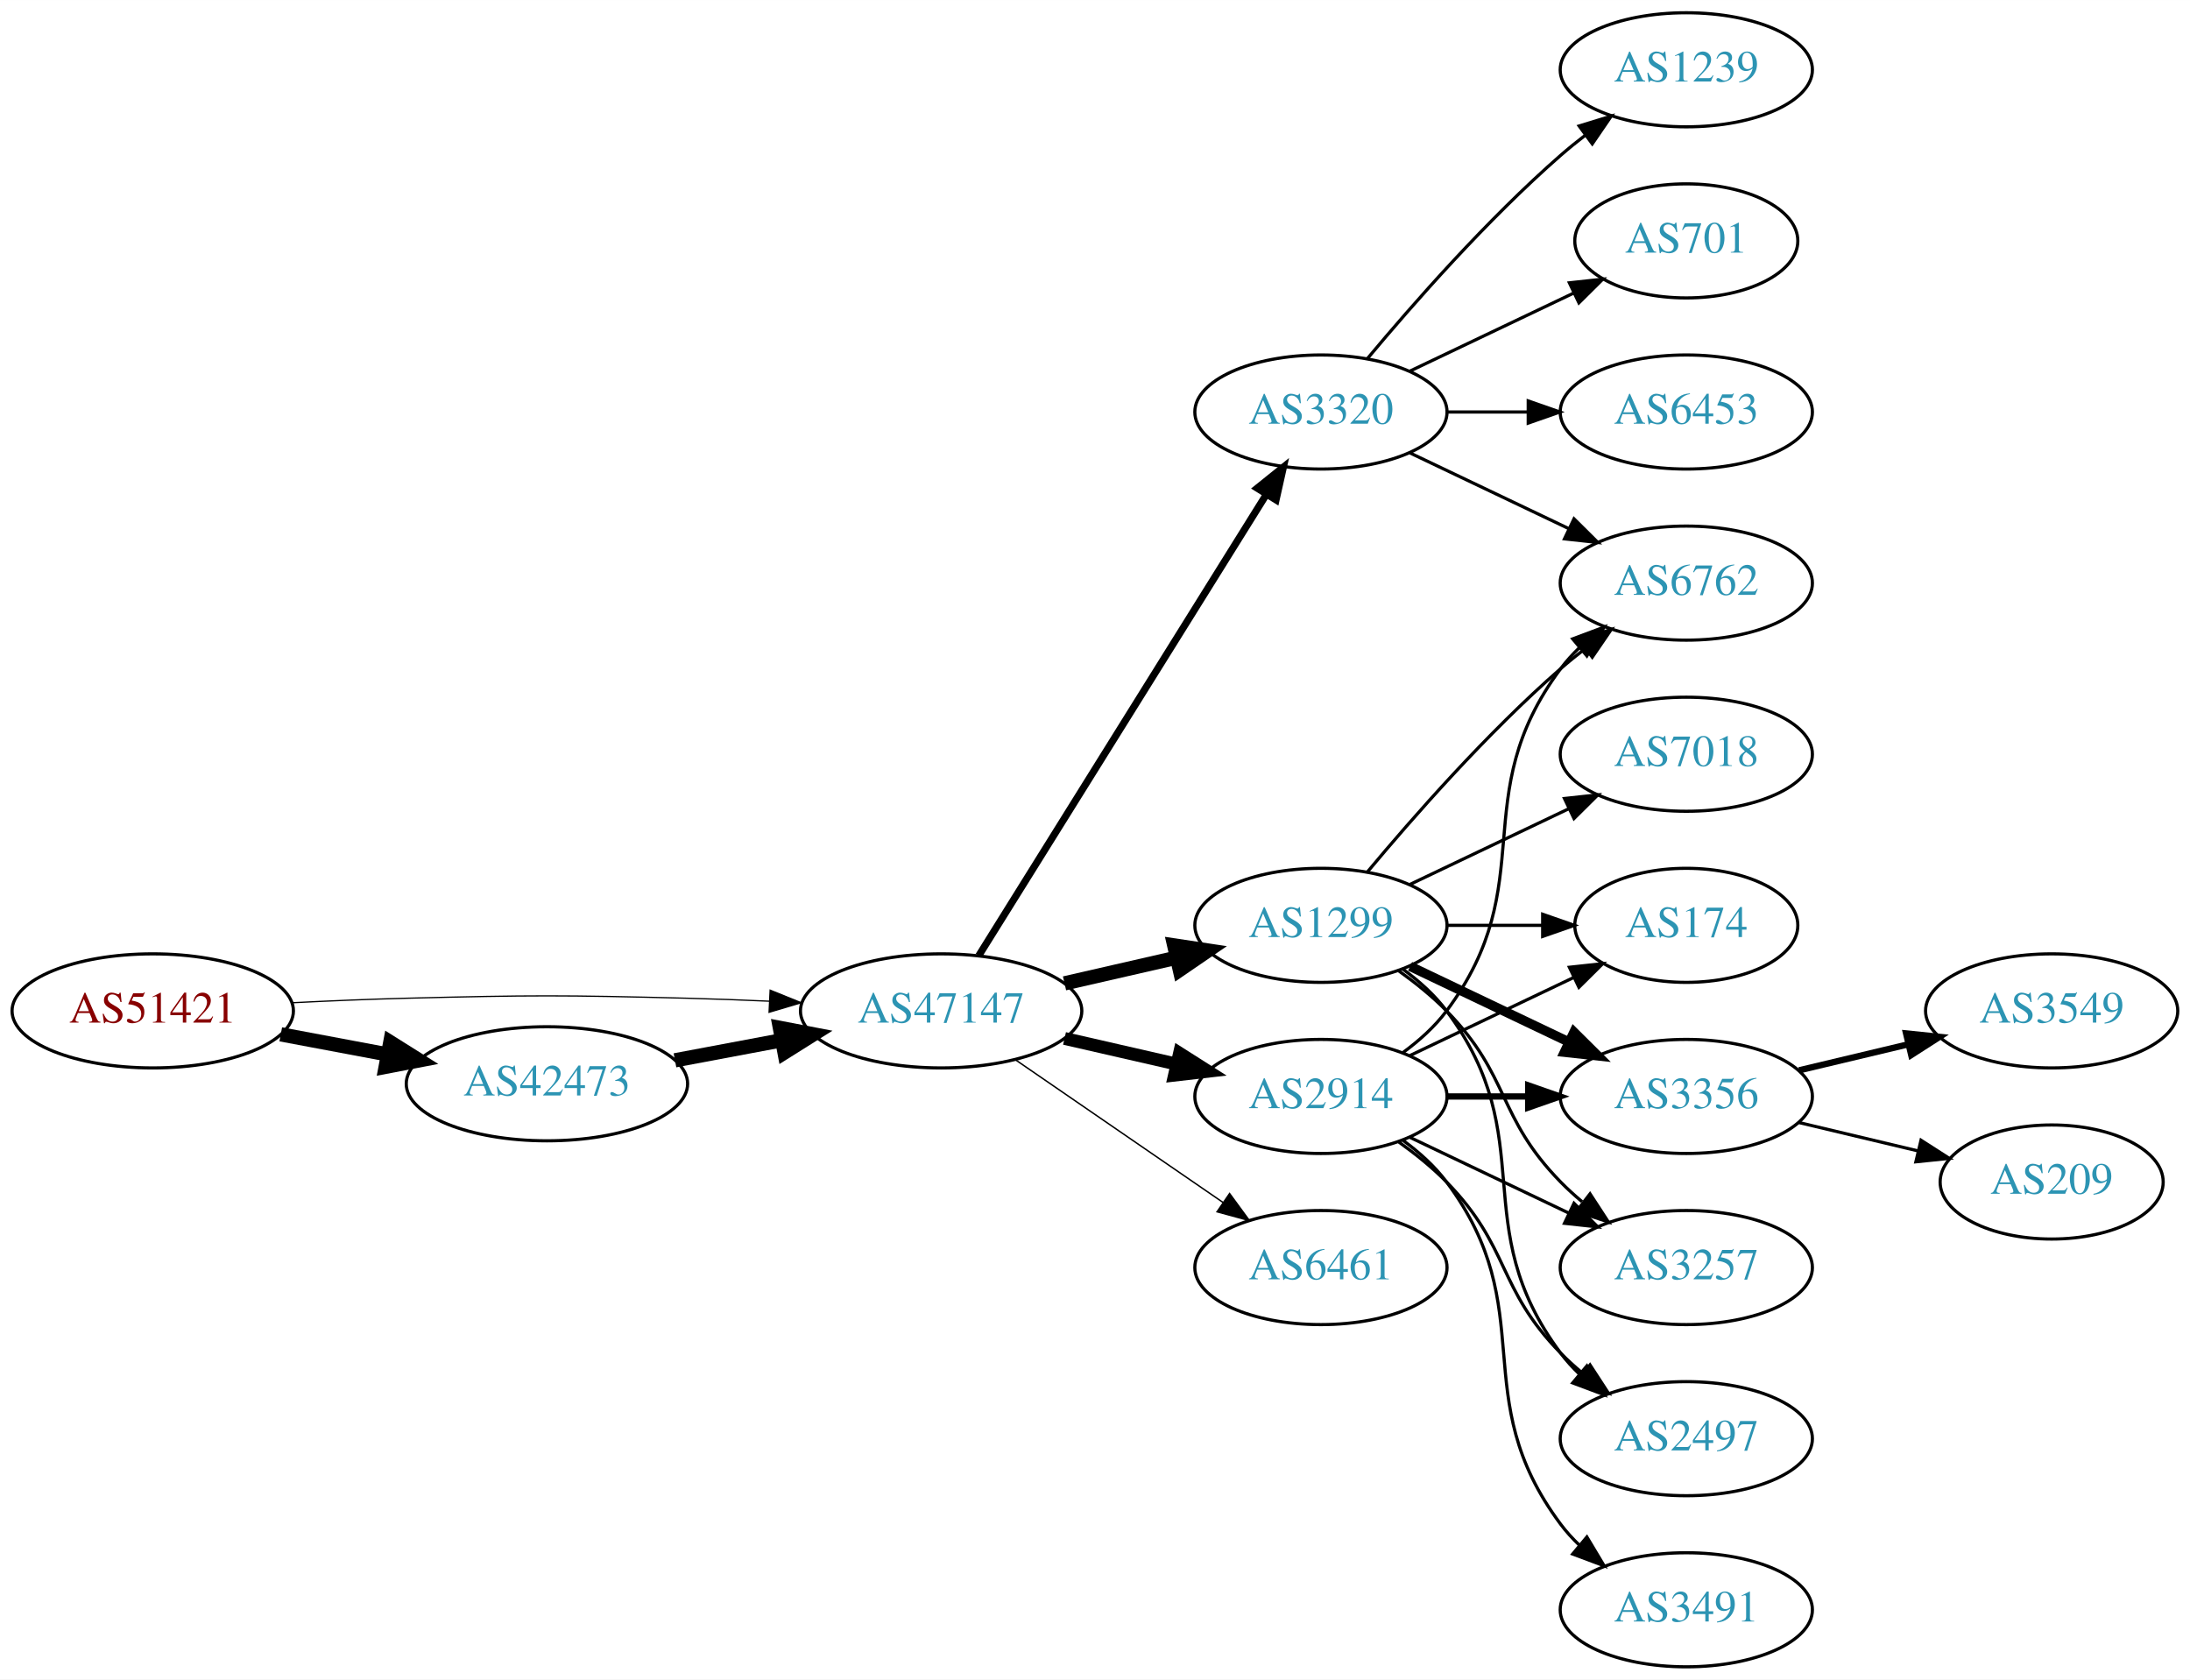
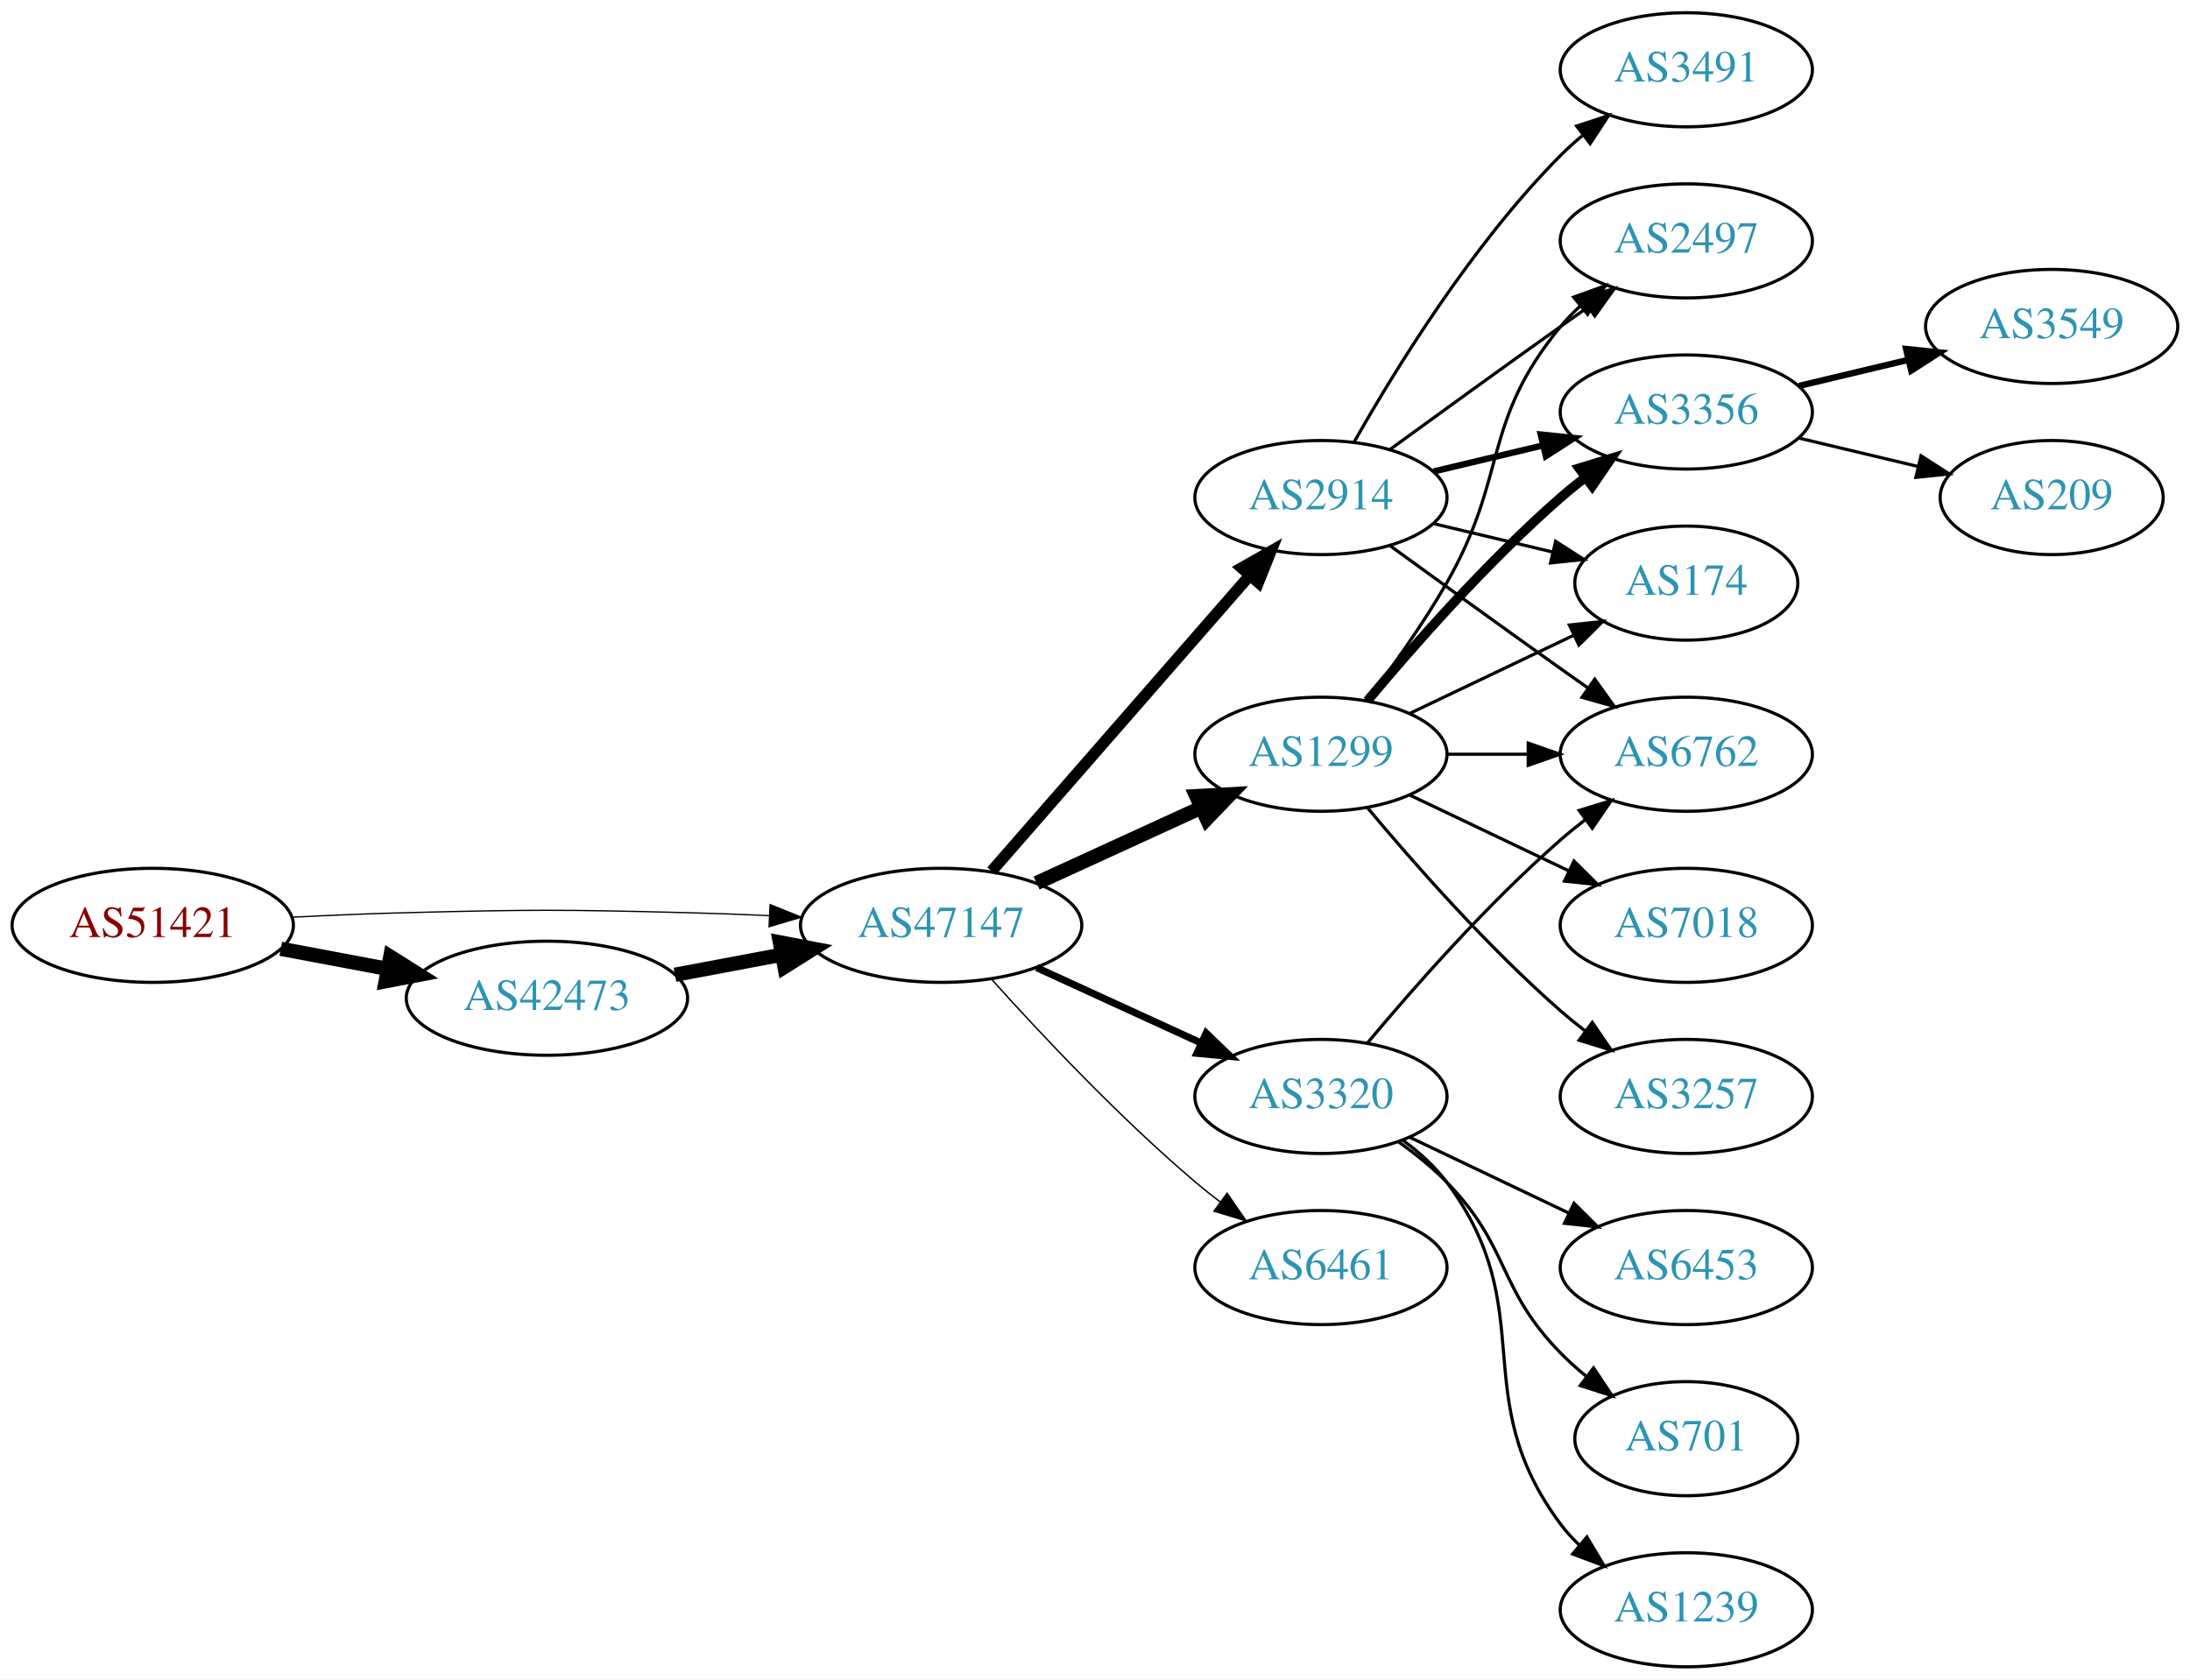
<svg xmlns="http://www.w3.org/2000/svg" xmlns:xlink="http://www.w3.org/1999/xlink" width="691pt" height="530pt" viewBox="0.00 0.00 691.06 530.00">
  <g id="graph0" class="graph" transform="scale(1 1) rotate(0) translate(4 526)">
    <polygon fill="white" stroke="none" points="-4,4 -4,-526 687.055,-526 687.055,4 -4,4" />
    <g id="node1" class="node">
      <g id="a_node1">
        <a xlink:href="/asn/51421" xlink:title="AS51421 ~ Heinrich THURNER [AT]">
-           <ellipse fill="#ffffff" stroke="black" cx="44.196" cy="-207" rx="44.393" ry="18" />
-           <text text-anchor="middle" x="44.196" y="-203.3" font-family="Times,serif" font-size="14.00" fill="#880000">AS51421</text>
+           <ellipse fill="#ffffff" stroke="black" cx="44.196" cy="-234" rx="44.393" ry="18" />
+           <text text-anchor="middle" x="44.196" y="-230.3" font-family="Times,serif" font-size="14.00" fill="#880000">AS51421</text>
        </a>
      </g>
    </g>
    <g id="node2" class="node">
      <g id="a_node2">
        <a xlink:href="/asn/42473" xlink:title="AS42473 ~ ANEXIA Internetdienstleistungs GmbH [AT]">
-           <ellipse fill="#ffffff" stroke="black" cx="168.588" cy="-184" rx="44.393" ry="18" />
-           <text text-anchor="middle" x="168.588" y="-180.3" font-family="Times,serif" font-size="14.00" fill="#2c94b3">AS42473</text>
+           <ellipse fill="#ffffff" stroke="black" cx="168.588" cy="-211" rx="44.393" ry="18" />
+           <text text-anchor="middle" x="168.588" y="-207.3" font-family="Times,serif" font-size="14.00" fill="#2c94b3">AS42473</text>
        </a>
      </g>
    </g>
    <g id="edge1" class="edge">
-       <path fill="none" stroke="black" stroke-width="4.5" d="M84.595,-199.596C95.296,-197.585 107.019,-195.382 118.196,-193.282" />
-       <polygon fill="black" stroke="black" stroke-width="4.5" points="119.162,-197.107 128.263,-191.39 117.707,-189.367 119.162,-197.107" />
+       <path fill="none" stroke="black" stroke-width="4.5" d="M84.595,-226.596C95.296,-224.585 107.019,-222.382 118.196,-220.282" />
+       <polygon fill="black" stroke="black" stroke-width="4.5" points="119.162,-224.107 128.263,-218.39 117.707,-216.367 119.162,-224.107" />
    </g>
    <g id="node3" class="node">
      <g id="a_node3">
        <a xlink:href="/asn/47147" xlink:title="AS47147 ~ ANEXIA Internetdienstleistungs GmbH [AT]">
-           <ellipse fill="#ffffff" stroke="black" cx="292.98" cy="-207" rx="44.393" ry="18" />
-           <text text-anchor="middle" x="292.98" y="-203.3" font-family="Times,serif" font-size="14.00" fill="#2c94b3">AS47147</text>
+           <ellipse fill="#ffffff" stroke="black" cx="292.98" cy="-234" rx="44.393" ry="18" />
+           <text text-anchor="middle" x="292.98" y="-230.3" font-family="Times,serif" font-size="14.00" fill="#2c94b3">AS47147</text>
        </a>
      </g>
    </g>
    <g id="edge2" class="edge">
-       <path fill="none" stroke="black" stroke-width="0.391" d="M88.339,-209.575C100.033,-210.165 112.694,-210.705 124.392,-211 163.665,-211.991 173.511,-211.991 212.784,-211 221.192,-210.788 230.098,-210.449 238.784,-210.056" />
-       <polygon fill="black" stroke="black" stroke-width="0.391" points="239.017,-213.549 248.838,-209.575 238.682,-206.557 239.017,-213.549" />
+       <path fill="none" stroke="black" stroke-width="0.409" d="M88.339,-236.575C100.033,-237.165 112.694,-237.705 124.392,-238 163.665,-238.991 173.511,-238.991 212.784,-238 221.192,-237.788 230.098,-237.449 238.784,-237.056" />
+       <polygon fill="black" stroke="black" stroke-width="0.409" points="239.017,-240.549 248.838,-236.575 238.682,-233.557 239.017,-240.549" />
    </g>
    <g id="edge3" class="edge">
-       <path fill="none" stroke="black" stroke-width="4.5" d="M208.988,-191.404C219.688,-193.415 231.411,-195.618 242.589,-197.718" />
-       <polygon fill="black" stroke="black" stroke-width="4.5" points="242.1,-201.633 252.655,-199.61 243.554,-193.893 242.1,-201.633" />
+       <path fill="none" stroke="black" stroke-width="4.5" d="M208.988,-218.404C219.688,-220.415 231.411,-222.618 242.589,-224.718" />
+       <polygon fill="black" stroke="black" stroke-width="4.5" points="242.1,-228.633 252.655,-226.61 243.554,-220.893 242.1,-228.633" />
    </g>
    <g id="node4" class="node">
      <g id="a_node4">
-         <a xlink:href="/asn/1299" xlink:title="AS1299 ~ Telia Carrier [EU]">
-           <ellipse fill="#ffffff" stroke="black" cx="412.823" cy="-234" rx="39.794" ry="18" />
-           <text text-anchor="middle" x="412.823" y="-230.3" font-family="Times,serif" font-size="14.00" fill="#2c94b3">AS1299</text>
+         <a xlink:href="/asn/2914" xlink:title="AS2914 ~ NTT America, Inc. [US]">
+           <ellipse fill="#ffffff" stroke="black" cx="412.823" cy="-369" rx="39.794" ry="18" />
+           <text text-anchor="middle" x="412.823" y="-365.3" font-family="Times,serif" font-size="14.00" fill="#2c94b3">AS2914</text>
        </a>
      </g>
    </g>
    <g id="edge4" class="edge">
-       <path fill="none" stroke="black" stroke-width="4.5" d="M331.915,-215.692C343.156,-218.267 355.568,-221.111 367.192,-223.774" />
-       <polygon fill="black" stroke="black" stroke-width="4.5" points="366.527,-227.661 377.153,-226.057 368.285,-219.985 366.527,-227.661" />
+       <path fill="none" stroke="black" stroke-width="3.6" d="M308.905,-251.098C329.448,-274.631 366.567,-317.155 390.164,-344.187" />
+       <polygon fill="black" stroke="black" stroke-width="3.6" points="387.806,-346.809 397.019,-352.041 393.08,-342.206 387.806,-346.809" />
    </g>
    <g id="node5" class="node">
      <g id="a_node5">
-         <a xlink:href="/asn/3320" xlink:title="AS3320 ~ DTAG [DE]">
-           <ellipse fill="#ffffff" stroke="black" cx="412.823" cy="-396" rx="39.794" ry="18" />
-           <text text-anchor="middle" x="412.823" y="-392.3" font-family="Times,serif" font-size="14.00" fill="#2c94b3">AS3320</text>
-         </a>
-       </g>
-     </g>
-     <g id="edge5" class="edge">
-       <path fill="none" stroke="black" stroke-width="2.25" d="M304.856,-224.442C325.639,-257.775 371.099,-330.686 395.528,-369.866" />
-       <polygon fill="black" stroke="black" stroke-width="2.25" points="392.713,-371.966 400.974,-378.6 398.653,-368.263 392.713,-371.966" />
-     </g>
-     <g id="node6" class="node">
-       <g id="a_node6">
-         <a xlink:href="/asn/2914" xlink:title="AS2914 ~ NTT America, Inc. [US]">
-           <ellipse fill="#ffffff" stroke="black" cx="412.823" cy="-180" rx="39.794" ry="18" />
-           <text text-anchor="middle" x="412.823" y="-176.3" font-family="Times,serif" font-size="14.00" fill="#2c94b3">AS2914</text>
-         </a>
-       </g>
-     </g>
-     <g id="edge6" class="edge">
-       <path fill="none" stroke="black" stroke-width="4.05" d="M331.915,-198.308C343.156,-195.733 355.568,-192.889 367.192,-190.226" />
-       <polygon fill="black" stroke="black" stroke-width="4.05" points="368.197,-193.631 377.153,-187.943 366.614,-186.723 368.197,-193.631" />
-     </g>
-     <g id="node7" class="node">
-       <g id="a_node7">
        <a xlink:href="/asn/6461" xlink:title="AS6461 ~ Zayo Bandwidth [US]">
          <ellipse fill="#ffffff" stroke="black" cx="412.823" cy="-126" rx="39.794" ry="18" />
          <text text-anchor="middle" x="412.823" y="-122.3" font-family="Times,serif" font-size="14.00" fill="#2c94b3">AS6461</text>
        </a>
      </g>
    </g>
+     <g id="edge5" class="edge">
+       <path fill="none" stroke="black" stroke-width="0.45" d="M308.913,-216.956C324.239,-199.903 349.175,-173.35 373.176,-153 375.674,-150.883 378.334,-148.768 381.045,-146.707" />
+       <polygon fill="black" stroke="black" stroke-width="0.45" points="383.212,-149.459 389.222,-140.734 379.082,-143.806 383.212,-149.459" />
+     </g>
+     <g id="node6" class="node">
+       <g id="a_node6">
+         <a xlink:href="/asn/1299" xlink:title="AS1299 ~ Telia Carrier [EU]">
+           <ellipse fill="#ffffff" stroke="black" cx="412.823" cy="-288" rx="39.794" ry="18" />
+           <text text-anchor="middle" x="412.823" y="-284.3" font-family="Times,serif" font-size="14.00" fill="#2c94b3">AS1299</text>
+         </a>
+       </g>
+     </g>
+     <g id="edge6" class="edge">
+       <path fill="none" stroke="black" stroke-width="4.5" d="M323.11,-247.348C338.721,-254.502 358.119,-263.391 374.791,-271.03" />
+       <polygon fill="black" stroke="black" stroke-width="4.5" points="373.512,-274.775 384.243,-275.362 376.792,-267.616 373.512,-274.775" />
+     </g>
+     <g id="node7" class="node">
+       <g id="a_node7">
+         <a xlink:href="/asn/3320" xlink:title="AS3320 ~ DTAG [DE]">
+           <ellipse fill="#ffffff" stroke="black" cx="412.823" cy="-180" rx="39.794" ry="18" />
+           <text text-anchor="middle" x="412.823" y="-176.3" font-family="Times,serif" font-size="14.00" fill="#2c94b3">AS3320</text>
+         </a>
+       </g>
+     </g>
    <g id="edge7" class="edge">
-       <path fill="none" stroke="black" stroke-width="0.45" d="M316.423,-191.574C335.004,-178.802 361.565,-160.545 381.945,-146.537" />
-       <polygon fill="black" stroke="black" stroke-width="0.45" points="384.001,-149.371 390.259,-140.822 380.036,-143.602 384.001,-149.371" />
+       <path fill="none" stroke="black" stroke-width="2.25" d="M323.11,-220.652C338.721,-213.498 358.119,-204.609 374.791,-196.97" />
+       <polygon fill="black" stroke="black" stroke-width="2.25" points="376.61,-199.986 384.243,-192.638 373.694,-193.622 376.61,-199.986" />
    </g>
    <g id="node8" class="node">
      <g id="a_node8">
-         <a xlink:href="/asn/6762" xlink:title="AS6762 ~ TELECOM ITALIA SPARKLE S.p.A. [IT]">
-           <ellipse fill="#ffffff" stroke="black" cx="528.116" cy="-342" rx="39.794" ry="18" />
-           <text text-anchor="middle" x="528.116" y="-338.3" font-family="Times,serif" font-size="14.00" fill="#2c94b3">AS6762</text>
+         <a xlink:href="/asn/2497" xlink:title="AS2497 ~ Internet Initiative Japan Inc. [JP]">
+           <ellipse fill="#ffffff" stroke="black" cx="528.116" cy="-450" rx="39.794" ry="18" />
+           <text text-anchor="middle" x="528.116" y="-446.3" font-family="Times,serif" font-size="14.00" fill="#2c94b3">AS2497</text>
        </a>
      </g>
    </g>
    <g id="edge8" class="edge">
-       <path fill="none" stroke="black" d="M427.453,-250.817C441.736,-267.929 465.282,-294.745 488.469,-315 490.935,-317.154 493.574,-319.294 496.271,-321.372" />
-       <polygon fill="black" stroke="black" points="494.296,-324.264 504.425,-327.37 498.444,-318.625 494.296,-324.264" />
+       <path fill="none" stroke="black" d="M434.671,-384.222C449.605,-395.091 470.219,-410.025 488.469,-423 491.29,-425.005 494.233,-427.085 497.181,-429.159" />
+       <polygon fill="black" stroke="black" points="495.208,-432.05 505.406,-434.926 499.227,-426.319 495.208,-432.05" />
    </g>
    <g id="node9" class="node">
      <g id="a_node9">
-         <a xlink:href="/asn/7018" xlink:title="AS7018 ~ AT&amp;T Services, Inc. [US]">
-           <ellipse fill="#ffffff" stroke="black" cx="528.116" cy="-288" rx="39.794" ry="18" />
-           <text text-anchor="middle" x="528.116" y="-284.3" font-family="Times,serif" font-size="14.00" fill="#2c94b3">AS7018</text>
+         <a xlink:href="/asn/3356" xlink:title="AS3356 ~ Level 3 Parent, LLC [US]">
+           <ellipse fill="#ffffff" stroke="black" cx="528.116" cy="-396" rx="39.794" ry="18" />
+           <text text-anchor="middle" x="528.116" y="-392.3" font-family="Times,serif" font-size="14.00" fill="#2c94b3">AS3356</text>
        </a>
      </g>
    </g>
    <g id="edge9" class="edge">
-       <path fill="none" stroke="black" d="M440.959,-246.934C455.953,-254.081 474.774,-263.052 490.998,-270.785" />
-       <polygon fill="black" stroke="black" points="489.668,-274.028 500.201,-275.171 492.68,-267.709 489.668,-274.028" />
+       <path fill="none" stroke="black" stroke-width="2" d="M448.43,-377.248C459.301,-379.838 471.456,-382.735 482.898,-385.462" />
+       <polygon fill="black" stroke="black" stroke-width="2" points="482.182,-388.889 492.721,-387.803 483.804,-382.08 482.182,-388.889" />
    </g>
    <g id="node10" class="node">
      <g id="a_node10">
-         <a xlink:href="/asn/174" xlink:title="AS174 ~ Cogent Communications [US]">
-           <ellipse fill="#ffffff" stroke="black" cx="528.116" cy="-234" rx="35.194" ry="18" />
-           <text text-anchor="middle" x="528.116" y="-230.3" font-family="Times,serif" font-size="14.00" fill="#2c94b3">AS174</text>
+         <a xlink:href="/asn/3491" xlink:title="AS3491 ~ PCCW Global, Inc. [US]">
+           <ellipse fill="#ffffff" stroke="black" cx="528.116" cy="-504" rx="39.794" ry="18" />
+           <text text-anchor="middle" x="528.116" y="-500.3" font-family="Times,serif" font-size="14.00" fill="#2c94b3">AS3491</text>
        </a>
      </g>
    </g>
    <g id="edge10" class="edge">
-       <path fill="none" stroke="black" d="M452.495,-234C462.201,-234 472.691,-234 482.654,-234" />
-       <polygon fill="black" stroke="black" points="482.79,-237.5 492.79,-234 482.79,-230.5 482.79,-237.5" />
+       <path fill="none" stroke="black" d="M423.283,-386.49C436.065,-409.096 460.497,-448.886 488.469,-477 490.58,-479.121 492.876,-481.188 495.262,-483.171" />
+       <polygon fill="black" stroke="black" points="493.514,-486.242 503.577,-489.556 497.777,-480.69 493.514,-486.242" />
    </g>
    <g id="node11" class="node">
      <g id="a_node11">
-         <a xlink:href="/asn/3356" xlink:title="AS3356 ~ Level 3 Parent, LLC [US]">
-           <ellipse fill="#ffffff" stroke="black" cx="528.116" cy="-180" rx="39.794" ry="18" />
-           <text text-anchor="middle" x="528.116" y="-176.3" font-family="Times,serif" font-size="14.00" fill="#2c94b3">AS3356</text>
+         <a xlink:href="/asn/174" xlink:title="AS174 ~ Cogent Communications [US]">
+           <ellipse fill="#ffffff" stroke="black" cx="528.116" cy="-342" rx="35.194" ry="18" />
+           <text text-anchor="middle" x="528.116" y="-338.3" font-family="Times,serif" font-size="14.00" fill="#2c94b3">AS174</text>
        </a>
      </g>
    </g>
    <g id="edge11" class="edge">
-       <path fill="none" stroke="black" stroke-width="3" d="M440.959,-221.066C455.953,-213.919 474.774,-204.948 490.998,-197.215" />
-       <polygon fill="black" stroke="black" stroke-width="3" points="492.68,-200.291 500.201,-192.829 489.668,-193.972 492.68,-200.291" />
+       <path fill="none" stroke="black" d="M448.43,-360.752C460.225,-357.942 473.529,-354.771 485.797,-351.847" />
+       <polygon fill="black" stroke="black" points="486.886,-355.186 495.802,-349.463 485.263,-348.376 486.886,-355.186" />
    </g>
    <g id="node12" class="node">
      <g id="a_node12">
-         <a xlink:href="/asn/3257" xlink:title="AS3257 ~ GTT [DE]">
-           <ellipse fill="#ffffff" stroke="black" cx="528.116" cy="-126" rx="39.794" ry="18" />
-           <text text-anchor="middle" x="528.116" y="-122.3" font-family="Times,serif" font-size="14.00" fill="#2c94b3">AS3257</text>
+         <a xlink:href="/asn/6762" xlink:title="AS6762 ~ TELECOM ITALIA SPARKLE S.p.A. [IT]">
+           <ellipse fill="#ffffff" stroke="black" cx="528.116" cy="-288" rx="39.794" ry="18" />
+           <text text-anchor="middle" x="528.116" y="-284.3" font-family="Times,serif" font-size="14.00" fill="#2c94b3">AS6762</text>
        </a>
      </g>
    </g>
    <g id="edge12" class="edge">
-       <path fill="none" stroke="black" d="M437.417,-219.611C442.673,-215.852 448.005,-211.563 452.469,-207 472.642,-186.383 468.297,-173.617 488.469,-153 490.562,-150.861 492.846,-148.782 495.222,-146.79" />
-       <polygon fill="black" stroke="black" points="497.741,-149.268 503.522,-140.389 493.466,-143.725 497.741,-149.268" />
+       <path fill="none" stroke="black" d="M434.671,-353.778C449.605,-342.909 470.219,-327.975 488.469,-315 491.29,-312.995 494.233,-310.915 497.181,-308.841" />
+       <polygon fill="black" stroke="black" points="499.227,-311.681 505.406,-303.074 495.208,-305.95 499.227,-311.681" />
+     </g>
+     <g id="edge18" class="edge">
+       <path fill="none" stroke="black" d="M427.284,-304.913C435.177,-315.27 445.027,-328.992 452.469,-342 472.034,-376.194 463.405,-392.606 488.469,-423 490.325,-425.25 492.412,-427.396 494.631,-429.424" />
+       <polygon fill="black" stroke="black" points="492.566,-432.256 502.535,-435.844 496.979,-426.823 492.566,-432.256" />
+     </g>
+     <g id="edge14" class="edge">
+       <path fill="none" stroke="black" stroke-width="3" d="M427.453,-304.817C441.736,-321.929 465.282,-348.745 488.469,-369 490.935,-371.154 493.574,-373.294 496.271,-375.372" />
+       <polygon fill="black" stroke="black" stroke-width="3" points="494.296,-378.264 504.425,-381.37 498.444,-372.625 494.296,-378.264" />
+     </g>
+     <g id="edge15" class="edge">
+       <path fill="none" stroke="black" d="M440.959,-300.934C456.391,-308.29 475.877,-317.577 492.412,-325.459" />
+       <polygon fill="black" stroke="black" points="491.221,-328.768 501.754,-329.911 494.232,-322.449 491.221,-328.768" />
+     </g>
+     <g id="edge16" class="edge">
+       <path fill="none" stroke="black" d="M452.495,-288C460.698,-288 469.462,-288 477.994,-288" />
+       <polygon fill="black" stroke="black" points="478.233,-291.5 488.233,-288 478.233,-284.5 478.233,-291.5" />
    </g>
    <g id="node13" class="node">
      <g id="a_node13">
-         <a xlink:href="/asn/2497" xlink:title="AS2497 ~ Internet Initiative Japan Inc. [JP]">
-           <ellipse fill="#ffffff" stroke="black" cx="528.116" cy="-72" rx="39.794" ry="18" />
-           <text text-anchor="middle" x="528.116" y="-68.3" font-family="Times,serif" font-size="14.00" fill="#2c94b3">AS2497</text>
+         <a xlink:href="/asn/3257" xlink:title="AS3257 ~ GTT [DE]">
+           <ellipse fill="#ffffff" stroke="black" cx="528.116" cy="-180" rx="39.794" ry="18" />
+           <text text-anchor="middle" x="528.116" y="-176.3" font-family="Times,serif" font-size="14.00" fill="#2c94b3">AS3257</text>
        </a>
      </g>
    </g>
    <g id="edge13" class="edge">
-       <path fill="none" stroke="black" d="M438.754,-220.118C443.83,-216.389 448.748,-211.984 452.469,-207 482.741,-166.458 458.198,-139.542 488.469,-99 490.214,-96.664 492.221,-94.455 494.385,-92.383" />
-       <polygon fill="black" stroke="black" points="496.744,-94.973 502.185,-85.882 492.262,-89.595 496.744,-94.973" />
-     </g>
-     <g id="edge20" class="edge">
-       <path fill="none" stroke="black" d="M440.959,-383.066C455.953,-375.919 474.774,-366.948 490.998,-359.215" />
-       <polygon fill="black" stroke="black" points="492.68,-362.291 500.201,-354.829 489.668,-355.972 492.68,-362.291" />
+       <path fill="none" stroke="black" d="M427.453,-271.183C441.736,-254.071 465.282,-227.255 488.469,-207 490.935,-204.846 493.574,-202.706 496.271,-200.628" />
+       <polygon fill="black" stroke="black" points="498.444,-203.375 504.425,-194.63 494.296,-197.736 498.444,-203.375" />
+     </g>
+     <g id="node14" class="node">
+       <g id="a_node14">
+         <a xlink:href="/asn/7018" xlink:title="AS7018 ~ AT&amp;T Services, Inc. [US]">
+           <ellipse fill="#ffffff" stroke="black" cx="528.116" cy="-234" rx="39.794" ry="18" />
+           <text text-anchor="middle" x="528.116" y="-230.3" font-family="Times,serif" font-size="14.00" fill="#2c94b3">AS7018</text>
+         </a>
+       </g>
+     </g>
+     <g id="edge17" class="edge">
+       <path fill="none" stroke="black" d="M440.959,-275.066C455.953,-267.919 474.774,-258.948 490.998,-251.215" />
+       <polygon fill="black" stroke="black" points="492.68,-254.291 500.201,-246.829 489.668,-247.972 492.68,-254.291" />
+     </g>
+     <g id="edge19" class="edge">
+       <path fill="none" stroke="black" d="M427.453,-196.817C441.736,-213.929 465.282,-240.745 488.469,-261 490.935,-263.154 493.574,-265.294 496.271,-267.372" />
+       <polygon fill="black" stroke="black" points="494.296,-270.264 504.425,-273.37 498.444,-264.625 494.296,-270.264" />
    </g>
    <g id="node15" class="node">
      <g id="a_node15">
-         <a xlink:href="/asn/1239" xlink:title="AS1239 ~ Sprint [US]">
-           <ellipse fill="#ffffff" stroke="black" cx="528.116" cy="-504" rx="39.794" ry="18" />
-           <text text-anchor="middle" x="528.116" y="-500.3" font-family="Times,serif" font-size="14.00" fill="#2c94b3">AS1239</text>
-         </a>
-       </g>
-     </g>
-     <g id="edge21" class="edge">
-       <path fill="none" stroke="black" d="M427.453,-412.817C441.736,-429.929 465.282,-456.745 488.469,-477 490.935,-479.154 493.574,-481.294 496.271,-483.372" />
-       <polygon fill="black" stroke="black" points="494.296,-486.264 504.425,-489.37 498.444,-480.625 494.296,-486.264" />
+         <a xlink:href="/asn/6453" xlink:title="AS6453 ~ TATA COMMUNICATIONS (AMERICA) INC [US]">
+           <ellipse fill="#ffffff" stroke="black" cx="528.116" cy="-126" rx="39.794" ry="18" />
+           <text text-anchor="middle" x="528.116" y="-122.3" font-family="Times,serif" font-size="14.00" fill="#2c94b3">AS6453</text>
+         </a>
+       </g>
+     </g>
+     <g id="edge20" class="edge">
+       <path fill="none" stroke="black" d="M440.959,-167.066C455.953,-159.919 474.774,-150.948 490.998,-143.215" />
+       <polygon fill="black" stroke="black" points="492.68,-146.291 500.201,-138.829 489.668,-139.972 492.68,-146.291" />
    </g>
    <g id="node16" class="node">
      <g id="a_node16">
        <a xlink:href="/asn/701" xlink:title="AS701 ~ UUNET [US]">
-           <ellipse fill="#ffffff" stroke="black" cx="528.116" cy="-450" rx="35.194" ry="18" />
-           <text text-anchor="middle" x="528.116" y="-446.3" font-family="Times,serif" font-size="14.00" fill="#2c94b3">AS701</text>
-         </a>
-       </g>
-     </g>
-     <g id="edge22" class="edge">
-       <path fill="none" stroke="black" d="M440.959,-408.934C456.391,-416.29 475.877,-425.577 492.412,-433.459" />
-       <polygon fill="black" stroke="black" points="491.221,-436.768 501.754,-437.911 494.232,-430.449 491.221,-436.768" />
+           <ellipse fill="#ffffff" stroke="black" cx="528.116" cy="-72" rx="35.194" ry="18" />
+           <text text-anchor="middle" x="528.116" y="-68.3" font-family="Times,serif" font-size="14.00" fill="#2c94b3">AS701</text>
+         </a>
+       </g>
+     </g>
+     <g id="edge21" class="edge">
+       <path fill="none" stroke="black" d="M437.417,-165.611C442.673,-161.852 448.005,-157.563 452.469,-153 472.642,-132.383 468.297,-119.617 488.469,-99 490.949,-96.466 493.695,-94.017 496.548,-91.696" />
+       <polygon fill="black" stroke="black" points="498.85,-94.343 504.733,-85.532 494.639,-88.752 498.85,-94.343" />
    </g>
    <g id="node17" class="node">
      <g id="a_node17">
-         <a xlink:href="/asn/6453" xlink:title="AS6453 ~ TATA COMMUNICATIONS (AMERICA) INC [US]">
-           <ellipse fill="#ffffff" stroke="black" cx="528.116" cy="-396" rx="39.794" ry="18" />
-           <text text-anchor="middle" x="528.116" y="-392.3" font-family="Times,serif" font-size="14.00" fill="#2c94b3">AS6453</text>
-         </a>
-       </g>
-     </g>
-     <g id="edge23" class="edge">
-       <path fill="none" stroke="black" d="M452.495,-396C460.698,-396 469.462,-396 477.994,-396" />
-       <polygon fill="black" stroke="black" points="478.233,-399.5 488.233,-396 478.233,-392.5 478.233,-399.5" />
-     </g>
-     <g id="edge17" class="edge">
-       <path fill="none" stroke="black" d="M438.754,-193.882C443.83,-197.611 448.748,-202.016 452.469,-207 482.741,-247.542 458.198,-274.458 488.469,-315 490.214,-317.336 492.221,-319.545 494.385,-321.617" />
-       <polygon fill="black" stroke="black" points="492.262,-324.405 502.185,-328.118 496.744,-319.027 492.262,-324.405" />
-     </g>
-     <g id="edge14" class="edge">
-       <path fill="none" stroke="black" d="M440.959,-192.934C456.391,-200.29 475.877,-209.577 492.412,-217.459" />
-       <polygon fill="black" stroke="black" points="491.221,-220.768 501.754,-221.911 494.232,-214.449 491.221,-220.768" />
-     </g>
-     <g id="edge15" class="edge">
-       <path fill="none" stroke="black" stroke-width="2" d="M452.495,-180C460.698,-180 469.462,-180 477.994,-180" />
-       <polygon fill="black" stroke="black" stroke-width="2" points="478.233,-183.5 488.233,-180 478.233,-176.5 478.233,-183.5" />
-     </g>
-     <g id="edge18" class="edge">
-       <path fill="none" stroke="black" d="M440.959,-167.066C455.953,-159.919 474.774,-150.948 490.998,-143.215" />
-       <polygon fill="black" stroke="black" points="492.68,-146.291 500.201,-138.829 489.668,-139.972 492.68,-146.291" />
-     </g>
-     <g id="edge19" class="edge">
-       <path fill="none" stroke="black" d="M437.417,-165.611C442.673,-161.852 448.005,-157.563 452.469,-153 472.642,-132.383 468.297,-119.617 488.469,-99 490.562,-96.861 492.846,-94.782 495.222,-92.79" />
-       <polygon fill="black" stroke="black" points="497.741,-95.268 503.522,-86.389 493.466,-89.725 497.741,-95.268" />
-     </g>
-     <g id="node14" class="node">
-       <g id="a_node14">
-         <a xlink:href="/asn/3491" xlink:title="AS3491 ~ PCCW Global, Inc. [US]">
+         <a xlink:href="/asn/1239" xlink:title="AS1239 ~ Sprint [US]">
          <ellipse fill="#ffffff" stroke="black" cx="528.116" cy="-18" rx="39.794" ry="18" />
-           <text text-anchor="middle" x="528.116" y="-14.3" font-family="Times,serif" font-size="14.00" fill="#2c94b3">AS3491</text>
-         </a>
-       </g>
-     </g>
-     <g id="edge16" class="edge">
+           <text text-anchor="middle" x="528.116" y="-14.3" font-family="Times,serif" font-size="14.00" fill="#2c94b3">AS1239</text>
+         </a>
+       </g>
+     </g>
+     <g id="edge22" class="edge">
      <path fill="none" stroke="black" d="M438.754,-166.118C443.83,-162.389 448.748,-157.984 452.469,-153 482.741,-112.458 458.198,-85.542 488.469,-45 490.214,-42.664 492.221,-40.455 494.385,-38.383" />
      <polygon fill="black" stroke="black" points="496.744,-40.973 502.185,-31.882 492.262,-35.595 496.744,-40.973" />
    </g>
    <g id="node18" class="node">
      <g id="a_node18">
        <a xlink:href="/asn/3549" xlink:title="AS3549 ~ Level 3 Parent, LLC [US]">
-           <ellipse fill="#ffffff" stroke="black" cx="643.409" cy="-207" rx="39.794" ry="18" />
-           <text text-anchor="middle" x="643.409" y="-203.3" font-family="Times,serif" font-size="14.00" fill="#2c94b3">AS3549</text>
-         </a>
-       </g>
-     </g>
-     <g id="edge24" class="edge">
-       <path fill="none" stroke="black" stroke-width="2" d="M563.723,-188.248C574.594,-190.838 586.749,-193.735 598.191,-196.462" />
-       <polygon fill="black" stroke="black" stroke-width="2" points="597.475,-199.889 608.014,-198.803 599.097,-193.08 597.475,-199.889" />
+           <ellipse fill="#ffffff" stroke="black" cx="643.409" cy="-423" rx="39.794" ry="18" />
+           <text text-anchor="middle" x="643.409" y="-419.3" font-family="Times,serif" font-size="14.00" fill="#2c94b3">AS3549</text>
+         </a>
+       </g>
+     </g>
+     <g id="edge23" class="edge">
+       <path fill="none" stroke="black" stroke-width="2" d="M563.723,-404.248C574.594,-406.838 586.749,-409.735 598.191,-412.462" />
+       <polygon fill="black" stroke="black" stroke-width="2" points="597.475,-415.889 608.014,-414.803 599.097,-409.08 597.475,-415.889" />
    </g>
    <g id="node19" class="node">
      <g id="a_node19">
        <a xlink:href="/asn/209" xlink:title="AS209 ~ CenturyLink Communications, LLC [US]">
-           <ellipse fill="#ffffff" stroke="black" cx="643.409" cy="-153" rx="35.194" ry="18" />
-           <text text-anchor="middle" x="643.409" y="-149.3" font-family="Times,serif" font-size="14.00" fill="#2c94b3">AS209</text>
-         </a>
-       </g>
-     </g>
-     <g id="edge25" class="edge">
-       <path fill="none" stroke="black" d="M563.723,-171.752C575.518,-168.942 588.822,-165.771 601.09,-162.847" />
-       <polygon fill="black" stroke="black" points="602.179,-166.186 611.095,-160.463 600.556,-159.376 602.179,-166.186" />
+           <ellipse fill="#ffffff" stroke="black" cx="643.409" cy="-369" rx="35.194" ry="18" />
+           <text text-anchor="middle" x="643.409" y="-365.3" font-family="Times,serif" font-size="14.00" fill="#2c94b3">AS209</text>
+         </a>
+       </g>
+     </g>
+     <g id="edge24" class="edge">
+       <path fill="none" stroke="black" d="M563.723,-387.752C575.518,-384.942 588.822,-381.771 601.09,-378.847" />
+       <polygon fill="black" stroke="black" points="602.179,-382.186 611.095,-376.463 600.556,-375.376 602.179,-382.186" />
    </g>
  </g>
</svg>
